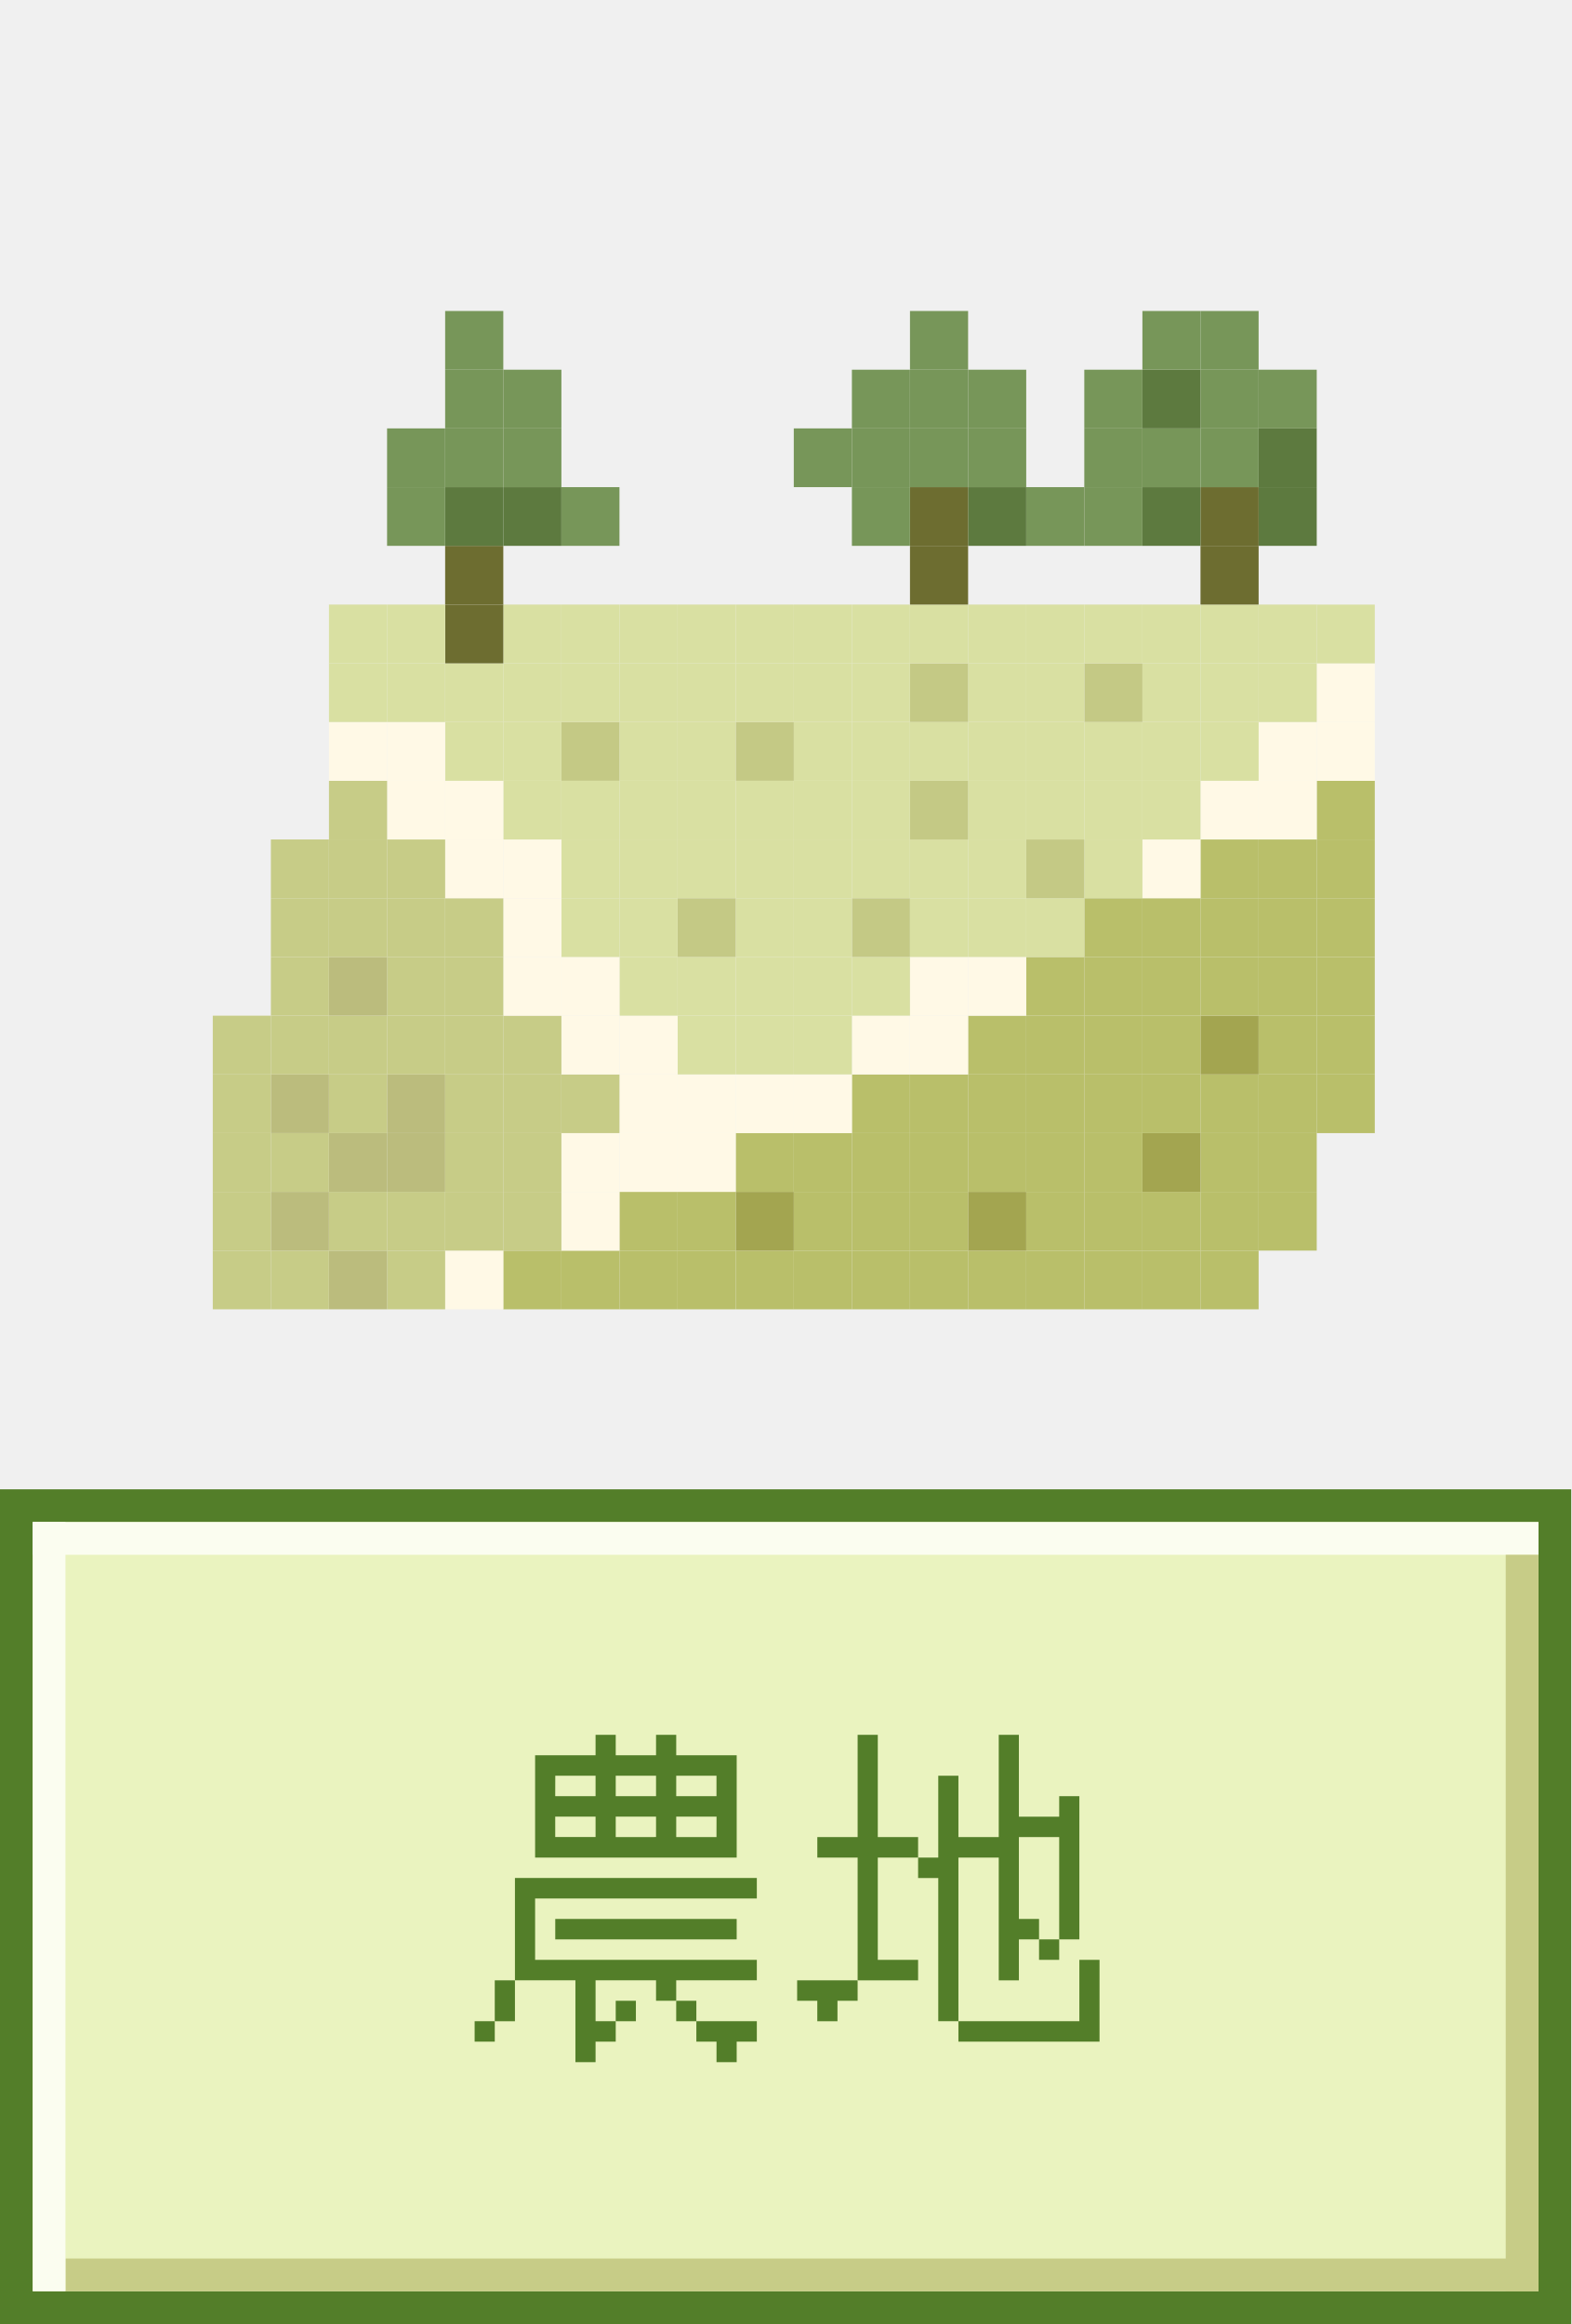
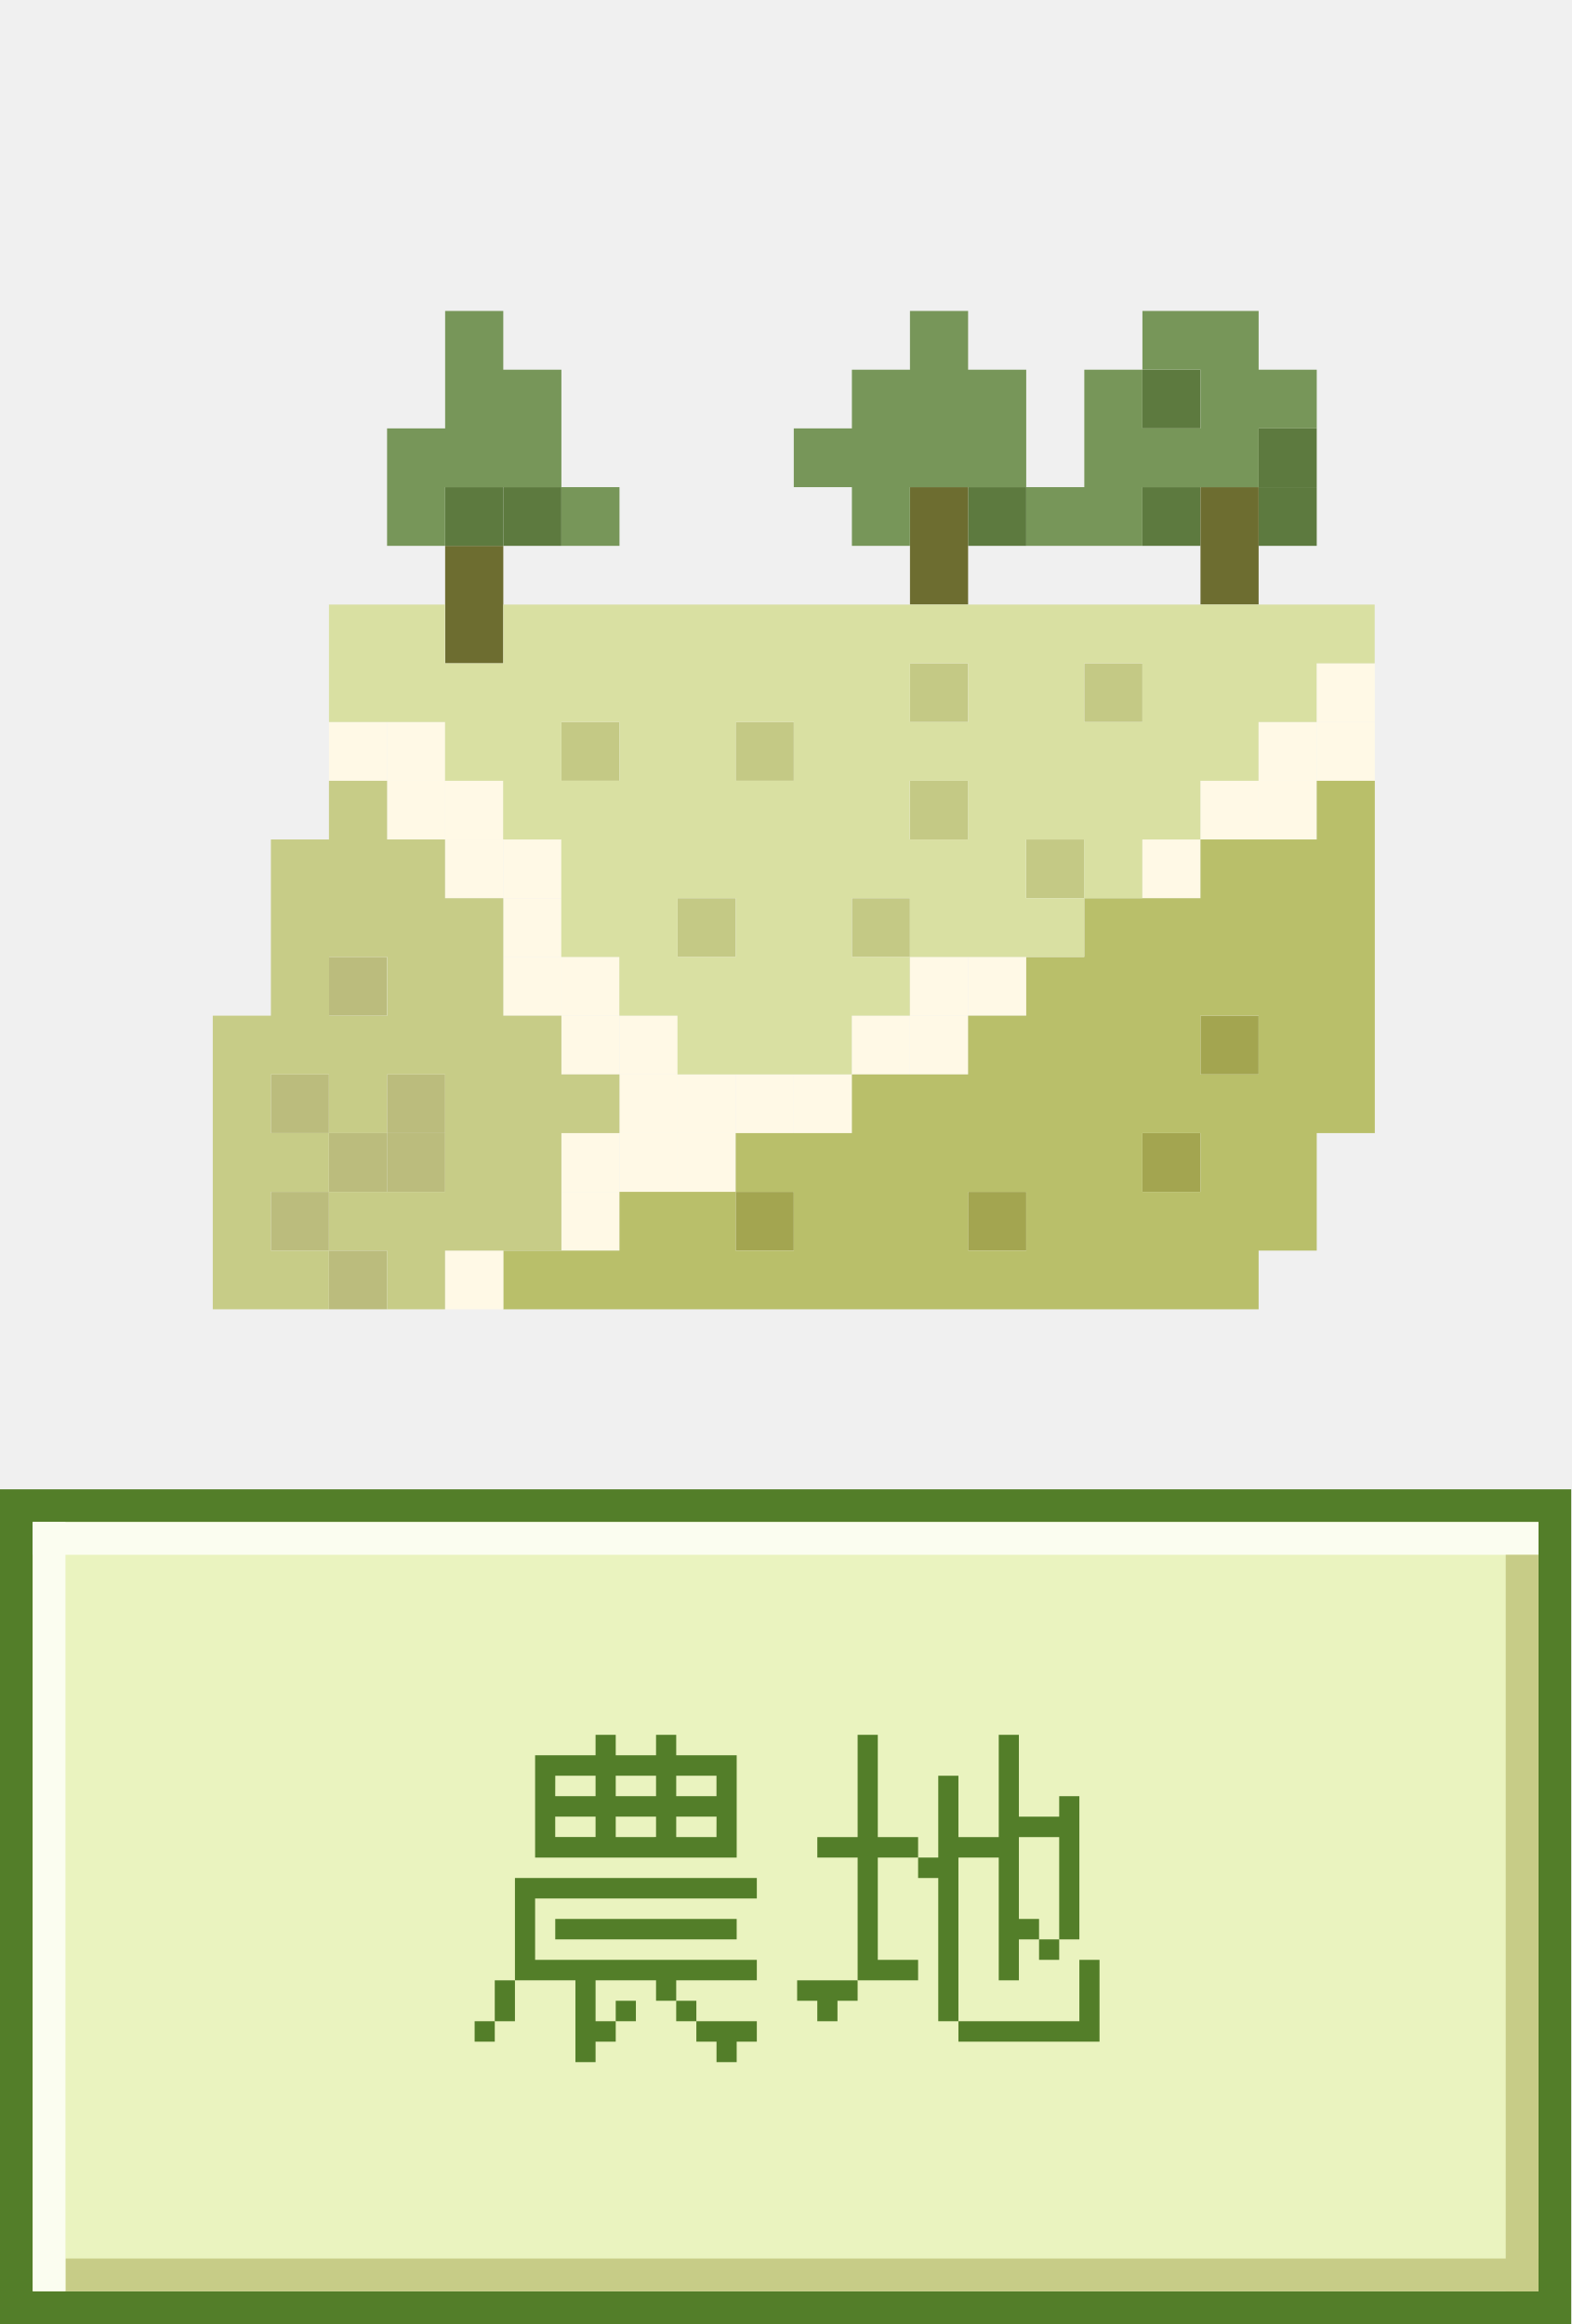
<svg xmlns="http://www.w3.org/2000/svg" width="96" height="142" viewBox="0 0 96 142" fill="none">
-   <g clip-path="url(#clip0_815:71736)">
-     <path d="M83.999 65.648H80.451V69.234H83.999V65.648Z" fill="#B9BF6A" />
-     <path d="M83.999 62.059H80.451V65.648H83.999V62.059Z" fill="#B9BF6A" />
-     <path d="M83.999 58.473H80.451V62.059H83.999V58.473Z" fill="#B9BF6A" />
-     <path d="M83.999 54.883H80.451V58.473H83.999V54.883Z" fill="#B9BF6A" />
-     <path d="M83.999 51.293H80.451V54.883H83.999V51.293Z" fill="#B9BF6A" />
-     <path d="M83.999 47.707H80.451V51.293H83.999V47.707Z" fill="#B9BF6A" />
-     <path d="M83.999 44.117H80.451V47.707H83.999V44.117Z" fill="#FFF9E6" />
-     <path d="M83.999 40.531H80.451V44.117H83.999V40.531Z" fill="#FFF9E6" />
-     <path d="M83.999 36.941H80.451V40.531H83.999V36.941Z" fill="#D9E0A2" />
-     <path d="M80.452 72.824H76.9V76.414H80.452V72.824Z" fill="#B9BF6A" />
-     <path d="M80.452 69.234H76.9V72.824H80.452V69.234Z" fill="#B9BF6A" />
-     <path d="M80.452 65.648H76.9V69.234H80.452V65.648Z" fill="#B9BF6A" />
-     <path d="M80.452 62.059H76.9V65.648H80.452V62.059Z" fill="#B9BF6A" />
-     <path d="M80.452 58.473H76.9V62.059H80.452V58.473Z" fill="#B9BF6A" />
-     <path d="M80.452 54.883H76.9V58.473H80.452V54.883Z" fill="#B9BF6A" />
-     <path d="M80.452 51.293H76.9V54.883H80.452V51.293Z" fill="#B9BF6A" />
-     <path d="M80.452 47.707H76.9V51.293H80.452V47.707Z" fill="#FFF9E6" />
-     <path d="M80.452 44.117H76.9V47.707H80.452V44.117Z" fill="#FFF9E6" />
-     <path d="M80.452 40.531H76.9V44.117H80.452V40.531Z" fill="#D9E0A2" />
-     <path d="M80.452 36.941H76.9V40.531H80.452V36.941Z" fill="#D9E0A2" />
-     <path d="M80.452 29.766H76.9V33.352H80.452V29.766Z" fill="#5D7A3F" />
-     <path d="M80.452 26.176H76.9V29.765H80.452V26.176Z" fill="#5D7A3F" />
-     <path d="M80.452 22.59H76.9V26.176H80.452V22.59Z" fill="#779659" />
-     <path d="M76.901 76.414H73.35V80H76.901V76.414Z" fill="#B9BF6A" />
-     <path d="M76.901 72.824H73.35V76.414H76.901V72.824Z" fill="#B9BF6A" />
-     <path d="M76.901 69.234H73.35V72.824H76.901V69.234Z" fill="#B9BF6A" />
-     <path d="M76.901 65.648H73.35V69.234H76.901V65.648Z" fill="#B9BF6A" />
-     <path d="M76.901 62.059H73.35V65.648H76.901V62.059Z" fill="#A3A550" />
-     <path d="M76.901 58.473H73.35V62.059H76.901V58.473Z" fill="#B9BF6A" />
-     <path d="M76.901 54.883H73.35V58.473H76.901V54.883Z" fill="#B9BF6A" />
-     <path d="M76.901 51.293H73.35V54.883H76.901V51.293Z" fill="#B9BF6A" />
-     <path d="M76.901 47.707H73.35V51.293H76.901V47.707Z" fill="#FFF9E6" />
-     <path d="M76.901 44.117H73.35V47.707H76.901V44.117Z" fill="#D9E0A2" />
-     <path d="M76.901 40.531H73.35V44.117H76.901V40.531Z" fill="#D9E0A2" />
-     <path d="M76.901 36.941H73.35V40.531H76.901V36.941Z" fill="#D9E0A2" />
-     <path d="M76.901 33.352H73.35V36.941H76.901V33.352Z" fill="#6D6D30" />
-     <path d="M76.901 29.766H73.35V33.352H76.901V29.766Z" fill="#6D6D30" />
-     <path d="M76.901 26.176H73.35V29.765H76.901V26.176Z" fill="#779659" />
-     <path d="M76.901 22.59H73.35V26.176H76.901V22.59Z" fill="#779659" />
-     <path d="M76.901 19H73.35V22.59H76.901V19Z" fill="#779659" />
-     <path d="M73.349 76.414H69.801V80H73.349V76.414Z" fill="#B9BF6A" />
-     <path d="M73.349 72.824H69.801V76.414H73.349V72.824Z" fill="#B9BF6A" />
-     <path d="M73.349 69.234H69.801V72.824H73.349V69.234Z" fill="#A3A550" />
-     <path d="M73.349 65.648H69.801V69.234H73.349V65.648Z" fill="#B9BF6A" />
-     <path d="M73.349 62.059H69.801V65.648H73.349V62.059Z" fill="#B9BF6A" />
-     <path d="M73.349 58.473H69.801V62.059H73.349V58.473Z" fill="#B9BF6A" />
-     <path d="M73.349 54.883H69.801V58.473H73.349V54.883Z" fill="#B9BF6A" />
-     <path d="M73.349 51.293H69.801V54.883H73.349V51.293Z" fill="#FFF9E6" />
-     <path d="M73.349 47.707H69.801V51.293H73.349V47.707Z" fill="#D9E0A2" />
-     <path d="M73.349 44.117H69.801V47.707H73.349V44.117Z" fill="#D9E0A2" />
-     <path d="M73.349 40.531H69.801V44.117H73.349V40.531Z" fill="#D9E0A2" />
-     <path d="M73.349 36.941H69.801V40.531H73.349V36.941Z" fill="#D9E0A2" />
-     <path d="M73.349 29.766H69.801V33.352H73.349V29.766Z" fill="#5D7A3F" />
-     <path d="M73.349 26.176H69.801V29.765H73.349V26.176Z" fill="#779659" />
-     <path d="M73.349 22.59H69.801V26.176H73.349V22.59Z" fill="#5D7A3F" />
-     <path d="M73.349 19H69.801V22.59H73.349V19Z" fill="#779659" />
-     <path d="M69.802 76.414H66.25V80H69.802V76.414Z" fill="#B9BF6A" />
-     <path d="M69.802 72.824H66.25V76.414H69.802V72.824Z" fill="#B9BF6A" />
-     <path d="M69.802 69.234H66.25V72.824H69.802V69.234Z" fill="#B9BF6A" />
-     <path d="M69.802 65.648H66.25V69.234H69.802V65.648Z" fill="#B9BF6A" />
-     <path d="M69.802 62.059H66.25V65.648H69.802V62.059Z" fill="#B9BF6A" />
-     <path d="M69.802 58.473H66.25V62.059H69.802V58.473Z" fill="#B9BF6A" />
-     <path d="M69.802 54.883H66.25V58.473H69.802V54.883Z" fill="#B9BF6A" />
-     <path d="M69.802 51.293H66.25V54.883H69.802V51.293Z" fill="#D9E0A2" />
-     <path d="M69.802 47.707H66.25V51.293H69.802V47.707Z" fill="#D9E0A2" />
-     <path d="M69.802 44.117H66.25V47.707H69.802V44.117Z" fill="#D9E0A2" />
-     <path d="M69.802 40.531H66.25V44.117H69.802V40.531Z" fill="#C4C985" />
-     <path d="M69.802 36.941H66.25V40.531H69.802V36.941Z" fill="#D9E0A2" />
-     <path d="M69.802 29.766H66.25V33.352H69.802V29.766Z" fill="#779659" />
-     <path d="M69.802 26.176H66.25V29.765H69.802V26.176Z" fill="#779659" />
-     <path d="M69.802 22.59H66.25V26.176H69.802V22.59Z" fill="#779659" />
-     <path d="M66.251 76.414H62.703V80H66.251V76.414Z" fill="#B9BF6A" />
-     <path d="M66.251 72.824H62.703V76.414H66.251V72.824Z" fill="#B9BF6A" />
-     <path d="M66.251 69.234H62.703V72.824H66.251V69.234Z" fill="#B9BF6A" />
-     <path d="M66.251 65.648H62.703V69.234H66.251V65.648Z" fill="#B9BF6A" />
-     <path d="M66.251 62.059H62.703V65.648H66.251V62.059Z" fill="#B9BF6A" />
-     <path d="M66.251 58.473H62.703V62.059H66.251V58.473Z" fill="#B9BF6A" />
-     <path d="M66.251 54.883H62.703V58.473H66.251V54.883Z" fill="#D9E0A2" />
-     <path d="M66.251 51.293H62.703V54.883H66.251V51.293Z" fill="#C4C985" />
-     <path d="M66.251 47.707H62.703V51.293H66.251V47.707Z" fill="#D9E0A2" />
-     <path d="M66.251 44.117H62.703V47.707H66.251V44.117Z" fill="#D9E0A2" />
-     <path d="M66.251 40.531H62.703V44.117H66.251V40.531Z" fill="#D9E0A2" />
-     <path d="M66.251 36.941H62.703V40.531H66.251V36.941Z" fill="#D9E0A2" />
-     <path d="M66.251 29.766H62.703V33.352H66.251V29.766Z" fill="#779659" />
-     <path d="M62.702 76.414H59.15V80H62.702V76.414Z" fill="#B9BF6A" />
-     <path d="M62.702 72.824H59.15V76.414H62.702V72.824Z" fill="#A3A550" />
-     <path d="M62.702 69.234H59.15V72.824H62.702V69.234Z" fill="#B9BF6A" />
-     <path d="M62.702 65.648H59.15V69.234H62.702V65.648Z" fill="#B9BF6A" />
-     <path d="M62.702 62.059H59.15V65.648H62.702V62.059Z" fill="#B9BF6A" />
-     <path d="M62.702 58.473H59.15V62.059H62.702V58.473Z" fill="#FFF9E6" />
-     <path d="M62.702 54.883H59.15V58.473H62.702V54.883Z" fill="#D9E0A2" />
-     <path d="M62.702 51.293H59.15V54.883H62.702V51.293Z" fill="#D9E0A2" />
-     <path d="M62.702 47.707H59.15V51.293H62.702V47.707Z" fill="#D9E0A2" />
-     <path d="M62.702 44.117H59.15V47.707H62.702V44.117Z" fill="#D9E0A2" />
-     <path d="M62.702 40.531H59.15V44.117H62.702V40.531Z" fill="#D9E0A2" />
-     <path d="M62.702 36.941H59.15V40.531H62.702V36.941Z" fill="#D9E0A2" />
-     <path d="M62.702 29.766H59.15V33.352H62.702V29.766Z" fill="#5D7A3F" />
-     <path d="M62.702 26.176H59.15V29.765H62.702V26.176Z" fill="#779659" />
-     <path d="M62.702 22.59H59.15V26.176H62.702V22.59Z" fill="#779659" />
-     <path d="M59.151 76.414H55.6V80H59.151V76.414Z" fill="#B9BF6A" />
-     <path d="M59.151 72.824H55.6V76.414H59.151V72.824Z" fill="#B9BF6A" />
-     <path d="M59.151 69.234H55.6V72.824H59.151V69.234Z" fill="#B9BF6A" />
-     <path d="M59.151 65.648H55.6V69.234H59.151V65.648Z" fill="#B9BF6A" />
-     <path d="M59.151 62.059H55.6V65.648H59.151V62.059Z" fill="#FFF9E6" />
-     <path d="M59.151 58.473H55.6V62.059H59.151V58.473Z" fill="#FFF9E6" />
-     <path d="M59.151 54.883H55.6V58.473H59.151V54.883Z" fill="#D9E0A2" />
-     <path d="M59.151 51.293H55.6V54.883H59.151V51.293Z" fill="#D9E0A2" />
-     <path d="M59.151 47.707H55.6V51.293H59.151V47.707Z" fill="#C4C985" />
-     <path d="M59.151 44.117H55.6V47.707H59.151V44.117Z" fill="#D9E0A2" />
-     <path d="M59.151 40.531H55.6V44.117H59.151V40.531Z" fill="#C4C985" />
-     <path d="M59.151 36.941H55.6V40.531H59.151V36.941Z" fill="#D9E0A2" />
-     <path d="M59.151 33.352H55.6V36.941H59.151V33.352Z" fill="#6D6D30" />
-     <path d="M59.151 29.766H55.6V33.352H59.151V29.766Z" fill="#6D6D30" />
-     <path d="M59.151 26.176H55.6V29.765H59.151V26.176Z" fill="#779659" />
-     <path d="M59.151 22.59H55.6V26.176H59.151V22.59Z" fill="#779659" />
-     <path d="M59.151 19H55.6V22.59H59.151V19Z" fill="#779659" />
-     <path d="M55.599 76.414H52.051V80H55.599V76.414Z" fill="#B9BF6A" />
-     <path d="M55.599 72.824H52.051V76.414H55.599V72.824Z" fill="#B9BF6A" />
-     <path d="M55.599 69.234H52.051V72.824H55.599V69.234Z" fill="#B9BF6A" />
-     <path d="M55.599 65.648H52.051V69.234H55.599V65.648Z" fill="#B9BF6A" />
-     <path d="M55.599 62.059H52.051V65.648H55.599V62.059Z" fill="#FFF9E6" />
-     <path d="M55.599 58.473H52.051V62.059H55.599V58.473Z" fill="#D9E0A2" />
-     <path d="M55.599 54.883H52.051V58.473H55.599V54.883Z" fill="#C4C985" />
-     <path d="M55.599 51.293H52.051V54.883H55.599V51.293Z" fill="#D9E0A2" />
-     <path d="M55.599 47.707H52.051V51.293H55.599V47.707Z" fill="#D9E0A2" />
-     <path d="M55.599 44.117H52.051V47.707H55.599V44.117Z" fill="#D9E0A2" />
-     <path d="M55.599 40.531H52.051V44.117H55.599V40.531Z" fill="#D9E0A2" />
-     <path d="M55.599 36.941H52.051V40.531H55.599V36.941Z" fill="#D9E0A2" />
-     <path d="M55.599 29.766H52.051V33.352H55.599V29.766Z" fill="#779659" />
-     <path d="M55.599 26.176H52.051V29.765H55.599V26.176Z" fill="#779659" />
-     <path d="M55.599 22.59H52.051V26.176H55.599V22.59Z" fill="#779659" />
-     <path d="M52.051 76.414H48.5V80H52.051V76.414Z" fill="#B9BF6A" />
-     <path d="M52.051 72.824H48.5V76.414H52.051V72.824Z" fill="#B9BF6A" />
-     <path d="M52.051 69.234H48.5V72.824H52.051V69.234Z" fill="#B9BF6A" />
-     <path d="M52.051 65.648H48.5V69.234H52.051V65.648Z" fill="#FFF9E6" />
-     <path d="M52.051 62.059H48.5V65.648H52.051V62.059Z" fill="#D9E0A2" />
-     <path d="M52.051 58.473H48.5V62.059H52.051V58.473Z" fill="#D9E0A2" />
-     <path d="M52.051 54.883H48.5V58.473H52.051V54.883Z" fill="#D9E0A2" />
-     <path d="M52.051 51.293H48.5V54.883H52.051V51.293Z" fill="#D9E0A2" />
-     <path d="M52.051 47.707H48.5V51.293H52.051V47.707Z" fill="#D9E0A2" />
-     <path d="M52.051 44.117H48.5V47.707H52.051V44.117Z" fill="#D9E0A2" />
-     <path d="M52.051 40.531H48.5V44.117H52.051V40.531Z" fill="#D9E0A2" />
-     <path d="M52.051 36.941H48.5V40.531H52.051V36.941Z" fill="#D9E0A2" />
-     <path d="M52.051 26.176H48.5V29.765H52.051V26.176Z" fill="#779659" />
-     <path d="M48.501 76.414H44.953V80H48.501V76.414Z" fill="#B9BF6A" />
-     <path d="M48.501 72.824H44.953V76.414H48.501V72.824Z" fill="#A3A550" />
-     <path d="M48.501 69.234H44.953V72.824H48.501V69.234Z" fill="#B9BF6A" />
-     <path d="M48.501 65.648H44.953V69.234H48.501V65.648Z" fill="#FFF9E6" />
-     <path d="M48.501 62.059H44.953V65.648H48.501V62.059Z" fill="#D9E0A2" />
-     <path d="M48.501 58.473H44.953V62.059H48.501V58.473Z" fill="#D9E0A2" />
-     <path d="M48.501 54.883H44.953V58.473H48.501V54.883Z" fill="#D9E0A2" />
-     <path d="M48.501 51.293H44.953V54.883H48.501V51.293Z" fill="#D9E0A2" />
-     <path d="M48.501 47.707H44.953V51.293H48.501V47.707Z" fill="#D9E0A2" />
-     <path d="M48.501 44.117H44.953V47.707H48.501V44.117Z" fill="#C4C985" />
-     <path d="M48.501 40.531H44.953V44.117H48.501V40.531Z" fill="#D9E0A2" />
-     <path d="M48.501 36.941H44.953V40.531H48.501V36.941Z" fill="#D9E0A2" />
-     <path d="M44.952 76.414H41.4V80H44.952V76.414Z" fill="#B9BF6A" />
-     <path d="M44.952 72.824H41.4V76.414H44.952V72.824Z" fill="#B9BF6A" />
-     <path d="M44.952 69.234H41.4V72.824H44.952V69.234Z" fill="#FFF9E6" />
-     <path d="M44.952 65.648H41.4V69.234H44.952V65.648Z" fill="#FFF9E6" />
-     <path d="M44.952 62.059H41.4V65.648H44.952V62.059Z" fill="#D9E0A2" />
-     <path d="M44.952 58.473H41.4V62.059H44.952V58.473Z" fill="#D9E0A2" />
-     <path d="M44.952 54.883H41.4V58.473H44.952V54.883Z" fill="#C4C985" />
-     <path d="M44.952 51.293H41.4V54.883H44.952V51.293Z" fill="#D9E0A2" />
-     <path d="M44.952 47.707H41.4V51.293H44.952V47.707Z" fill="#D9E0A2" />
-     <path d="M44.952 44.117H41.4V47.707H44.952V44.117Z" fill="#D9E0A2" />
-     <path d="M44.952 40.531H41.4V44.117H44.952V40.531Z" fill="#D9E0A2" />
-     <path d="M44.952 36.941H41.4V40.531H44.952V36.941Z" fill="#D9E0A2" />
-     <path d="M41.401 76.414H37.85V80H41.401V76.414Z" fill="#B9BF6A" />
-     <path d="M41.401 72.824H37.85V76.414H41.401V72.824Z" fill="#B9BF6A" />
-     <path d="M41.401 69.234H37.85V72.824H41.401V69.234Z" fill="#FFF9E6" />
-     <path d="M41.401 65.648H37.85V69.234H41.401V65.648Z" fill="#FFF9E6" />
-     <path d="M41.401 62.059H37.85V65.648H41.401V62.059Z" fill="#FFF9E6" />
-     <path d="M41.401 58.473H37.85V62.059H41.401V58.473Z" fill="#D9E0A2" />
-     <path d="M41.401 54.883H37.85V58.473H41.401V54.883Z" fill="#D9E0A2" />
-     <path d="M41.401 51.293H37.85V54.883H41.401V51.293Z" fill="#D9E0A2" />
-     <path d="M41.401 47.707H37.85V51.293H41.401V47.707Z" fill="#D9E0A2" />
-     <path d="M41.401 44.117H37.85V47.707H41.401V44.117Z" fill="#D9E0A2" />
-     <path d="M41.401 40.531H37.85V44.117H41.401V40.531Z" fill="#D9E0A2" />
-     <path d="M41.401 36.941H37.85V40.531H41.401V36.941Z" fill="#D9E0A2" />
-     <path d="M37.849 76.414H34.301V80H37.849V76.414Z" fill="#B9BF6A" />
-     <path d="M37.849 72.824H34.301V76.414H37.849V72.824Z" fill="#FFF9E6" />
-     <path d="M37.849 69.234H34.301V72.824H37.849V69.234Z" fill="#FFF9E6" />
-     <path d="M37.849 65.648H34.301V69.234H37.849V65.648Z" fill="#C7CC87" />
-     <path d="M37.849 62.059H34.301V65.648H37.849V62.059Z" fill="#FFF9E6" />
-     <path d="M37.849 58.473H34.301V62.059H37.849V58.473Z" fill="#FFF9E6" />
-     <path d="M37.849 54.883H34.301V58.473H37.849V54.883Z" fill="#D9E0A2" />
-     <path d="M37.849 51.293H34.301V54.883H37.849V51.293Z" fill="#D9E0A2" />
-     <path d="M37.849 47.707H34.301V51.293H37.849V47.707Z" fill="#D9E0A2" />
-     <path d="M37.849 44.117H34.301V47.707H37.849V44.117Z" fill="#C4C985" />
-     <path d="M37.849 40.531H34.301V44.117H37.849V40.531Z" fill="#D9E0A2" />
-     <path d="M37.849 36.941H34.301V40.531H37.849V36.941Z" fill="#D9E0A2" />
-     <path d="M37.849 29.766H34.301V33.352H37.849V29.766Z" fill="#779659" />
-     <path d="M34.301 76.414H30.75V80H34.301V76.414Z" fill="#B9BF6A" />
-     <path d="M34.301 72.824H30.75V76.414H34.301V72.824Z" fill="#C7CC87" />
-     <path d="M34.301 69.234H30.75V72.824H34.301V69.234Z" fill="#C7CC87" />
-     <path d="M34.301 65.648H30.75V69.234H34.301V65.648Z" fill="#C7CC87" />
-     <path d="M34.301 62.059H30.75V65.648H34.301V62.059Z" fill="#C7CC87" />
-     <path d="M34.301 58.473H30.75V62.059H34.301V58.473Z" fill="#FFF9E6" />
-     <path d="M34.301 54.883H30.75V58.473H34.301V54.883Z" fill="#FFF9E6" />
-     <path d="M34.301 51.293H30.75V54.883H34.301V51.293Z" fill="#FFF9E6" />
-     <path d="M34.301 47.707H30.75V51.293H34.301V47.707Z" fill="#D9E0A2" />
-     <path d="M34.301 44.117H30.75V47.707H34.301V44.117Z" fill="#D9E0A2" />
-     <path d="M34.301 40.531H30.75V44.117H34.301V40.531Z" fill="#D9E0A2" />
-     <path d="M34.301 36.941H30.75V40.531H34.301V36.941Z" fill="#D9E0A2" />
-     <path d="M34.301 29.766H30.75V33.352H34.301V29.766Z" fill="#5D7A3F" />
-     <path d="M34.301 26.176H30.75V29.765H34.301V26.176Z" fill="#779659" />
-     <path d="M34.301 22.59H30.75V26.176H34.301V22.59Z" fill="#779659" />
-     <path d="M30.751 76.414H27.199V80H30.751V76.414Z" fill="#FFF9E6" />
-     <path d="M30.751 72.824H27.199V76.414H30.751V72.824Z" fill="#C7CC87" />
-     <path d="M30.751 69.234H27.199V72.824H30.751V69.234Z" fill="#C7CC87" />
-     <path d="M30.751 65.648H27.199V69.234H30.751V65.648Z" fill="#C7CC87" />
-     <path d="M30.751 62.059H27.199V65.648H30.751V62.059Z" fill="#C7CC87" />
-     <path d="M30.751 58.473H27.199V62.059H30.751V58.473Z" fill="#C7CC87" />
-     <path d="M30.751 54.883H27.199V58.473H30.751V54.883Z" fill="#C7CC87" />
-     <path d="M30.751 51.293H27.199V54.883H30.751V51.293Z" fill="#FFF9E6" />
-     <path d="M30.751 47.707H27.199V51.293H30.751V47.707Z" fill="#FFF9E6" />
-     <path d="M30.751 44.117H27.199V47.707H30.751V44.117Z" fill="#D9E0A2" />
-     <path d="M30.751 40.531H27.199V44.117H30.751V40.531Z" fill="#D9E0A2" />
-     <path d="M30.751 36.941H27.199V40.531H30.751V36.941Z" fill="#6D6D30" />
-     <path d="M30.751 33.352H27.199V36.941H30.751V33.352Z" fill="#6D6D30" />
-     <path d="M30.751 29.766H27.199V33.352H30.751V29.766Z" fill="#5D7A3F" />
-     <path d="M30.751 26.176H27.199V29.765H30.751V26.176Z" fill="#779659" />
-     <path d="M30.751 22.59H27.199V26.176H30.751V22.59Z" fill="#779659" />
-     <path d="M30.751 19H27.199V22.59H30.751V19Z" fill="#779659" />
-     <path d="M27.198 76.414H23.65V80H27.198V76.414Z" fill="#C7CC87" />
-     <path d="M27.198 72.824H23.65V76.414H27.198V72.824Z" fill="#C7CC87" />
-     <path d="M27.198 69.234H23.65V72.824H27.198V69.234Z" fill="#BBBC7D" />
-     <path d="M27.198 65.648H23.65V69.234H27.198V65.648Z" fill="#BBBC7D" />
-     <path d="M27.198 62.059H23.65V65.648H27.198V62.059Z" fill="#C7CC87" />
-     <path d="M27.198 58.473H23.65V62.059H27.198V58.473Z" fill="#C7CC87" />
-     <path d="M27.198 54.883H23.65V58.473H27.198V54.883Z" fill="#C7CC87" />
-     <path d="M27.198 51.293H23.65V54.883H27.198V51.293Z" fill="#C7CC87" />
-     <path d="M27.198 47.707H23.65V51.293H27.198V47.707Z" fill="#FFF9E6" />
-     <path d="M27.198 44.117H23.65V47.707H27.198V44.117Z" fill="#FFF9E6" />
-     <path d="M27.198 40.531H23.65V44.117H27.198V40.531Z" fill="#D9E0A2" />
-     <path d="M27.198 36.941H23.65V40.531H27.198V36.941Z" fill="#D9E0A2" />
-     <path d="M27.198 29.766H23.65V33.352H27.198V29.766Z" fill="#779659" />
-     <path d="M27.198 26.176H23.65V29.765H27.198V26.176Z" fill="#779659" />
-     <path d="M23.651 76.414H20.1V80H23.651V76.414Z" fill="#BBBC7D" />
-     <path d="M23.651 72.824H20.1V76.414H23.651V72.824Z" fill="#C7CC87" />
-     <path d="M23.651 69.234H20.1V72.824H23.651V69.234Z" fill="#BBBC7D" />
-     <path d="M23.651 65.648H20.1V69.234H23.651V65.648Z" fill="#C7CC87" />
-     <path d="M23.651 62.059H20.1V65.648H23.651V62.059Z" fill="#C7CC87" />
-     <path d="M23.651 58.473H20.1V62.059H23.651V58.473Z" fill="#BBBC7D" />
-     <path d="M23.651 54.883H20.1V58.473H23.651V54.883Z" fill="#C7CC87" />
-     <path d="M23.651 51.293H20.1V54.883H23.651V51.293Z" fill="#C7CC87" />
-     <path d="M23.651 47.707H20.1V51.293H23.651V47.707Z" fill="#C7CC87" />
-     <path d="M23.651 44.117H20.1V47.707H23.651V44.117Z" fill="#FFF9E6" />
-     <path d="M23.651 40.531H20.1V44.117H23.651V40.531Z" fill="#D9E0A2" />
-     <path d="M23.651 36.941H20.1V40.531H23.651V36.941Z" fill="#D9E0A2" />
-     <path d="M20.099 76.414H16.551V80H20.099V76.414Z" fill="#C7CC87" />
-     <path d="M20.099 72.824H16.551V76.414H20.099V72.824Z" fill="#BBBC7D" />
-     <path d="M20.099 69.234H16.551V72.824H20.099V69.234Z" fill="#C7CC87" />
-     <path d="M20.099 65.648H16.551V69.234H20.099V65.648Z" fill="#BBBC7D" />
-     <path d="M20.099 62.059H16.551V65.648H20.099V62.059Z" fill="#C7CC87" />
-     <path d="M20.099 58.473H16.551V62.059H20.099V58.473Z" fill="#C7CC87" />
-     <path d="M20.099 54.883H16.551V58.473H20.099V54.883Z" fill="#C7CC87" />
-     <path d="M20.099 51.293H16.551V54.883H20.099V51.293Z" fill="#C7CC87" />
-     <path d="M16.552 76.414H13V80H16.552V76.414Z" fill="#C7CC87" />
-     <path d="M16.552 72.824H13V76.414H16.552V72.824Z" fill="#C7CC87" />
-     <path d="M16.552 69.234H13V72.824H16.552V69.234Z" fill="#C7CC87" />
-     <path d="M16.552 65.648H13V69.234H16.552V65.648Z" fill="#C7CC87" />
-     <path d="M16.552 62.059H13V65.648H16.552V62.059Z" fill="#C7CC87" />
-   </g>
+   <path d="M84.001 44.117H80.453V47.707H84.001V44.117Z" fill="#FFF9E6" />
+   <path d="M84.001 40.531H80.453V44.117H84.001V40.531Z" fill="#FFF9E6" />
+   <path d="M80.452 47.707H76.9V51.293H80.452V47.707Z" fill="#FFF9E6" />
+   <path d="M80.452 44.117H76.9V47.707H80.452V44.117Z" fill="#FFF9E6" />
+   <path d="M80.452 29.766H76.9V33.352H80.452V29.766Z" fill="#5D7A3F" />
+   <path d="M80.452 26.176H76.9V29.765H80.452V26.176Z" fill="#5D7A3F" />
+   <path d="M76.901 62.059H73.35V65.648H76.901V62.059Z" fill="#A3A550" />
+   <path d="M76.901 47.707H73.35V51.293H76.901V47.707Z" fill="#FFF9E6" />
+   <path d="M73.349 69.234H69.801V72.824H73.349V69.234Z" fill="#A3A550" />
+   <path d="M73.349 51.293H69.801V54.883H73.349V51.293Z" fill="#FFF9E6" />
+   <path d="M73.349 29.766H69.801V33.352H73.349V29.766Z" fill="#5D7A3F" />
+   <path d="M73.349 22.59H69.801V26.176H73.349V22.59Z" fill="#5D7A3F" />
+   <path d="M69.802 40.531H66.25V44.117H69.802V40.531Z" fill="#C4C985" />
+   <path d="M66.251 51.293H62.703V54.883H66.251V51.293Z" fill="#C4C985" />
+   <path d="M62.702 72.824H59.15V76.414H62.702V72.824Z" fill="#A3A550" />
+   <path d="M62.702 58.473H59.15V62.059H62.702V58.473Z" fill="#FFF9E6" />
+   <path d="M62.702 29.766H59.15V33.352H62.702V29.766Z" fill="#5D7A3F" />
+   <path d="M59.151 62.059H55.6V65.648H59.151V62.059Z" fill="#FFF9E6" />
+   <path d="M59.151 58.473H55.6V62.059H59.151V58.473Z" fill="#FFF9E6" />
+   <path d="M59.151 47.707H55.6V51.293H59.151V47.707Z" fill="#C4C985" />
+   <path d="M59.151 40.531H55.6V44.117H59.151V40.531Z" fill="#C4C985" />
+   <path d="M55.599 62.059H52.051V65.648H55.599V62.059Z" fill="#FFF9E6" />
+   <path d="M55.599 54.883H52.051V58.473H55.599V54.883Z" fill="#C4C985" />
+   <path d="M52.051 65.648H48.5V69.234H52.051V65.648Z" fill="#FFF9E6" />
+   <path d="M48.499 72.824H44.951V76.414H48.499V72.824Z" fill="#A3A550" />
+   <path d="M48.499 65.648H44.951V69.234H48.499V65.648Z" fill="#FFF9E6" />
+   <path d="M48.499 44.117H44.951V47.707H48.499V44.117Z" fill="#C4C985" />
+   <path d="M44.952 69.234H41.4V72.824H44.952V69.234Z" fill="#FFF9E6" />
+   <path d="M44.952 65.648H41.4V69.234H44.952V65.648Z" fill="#FFF9E6" />
+   <path d="M44.952 54.883H41.4V58.473H44.952V54.883Z" fill="#C4C985" />
+   <path d="M41.401 69.234H37.85V72.824H41.401V69.234Z" fill="#FFF9E6" />
+   <path d="M41.401 65.648H37.85V69.234H41.401V65.648Z" fill="#FFF9E6" />
+   <path d="M41.401 62.059H37.85V65.648H41.401V62.059Z" fill="#FFF9E6" />
+   <path d="M37.851 72.824H34.303V76.414H37.851V72.824Z" fill="#FFF9E6" />
+   <path d="M37.851 69.234H34.303V72.824H37.851V69.234Z" fill="#FFF9E6" />
+   <path d="M37.851 62.059H34.303V65.648H37.851V62.059Z" fill="#FFF9E6" />
+   <path d="M37.851 58.473H34.303V62.059H37.851V58.473Z" fill="#FFF9E6" />
+   <path d="M37.851 44.117H34.303V47.707H37.851V44.117Z" fill="#C4C985" />
+   <path d="M80.452 47.707V51.293H73.349V54.883H66.25V58.473H62.702V62.059H59.151V65.648H52.051V69.234H44.952V72.824H48.5V76.414H44.952V72.824H37.849V76.414H30.75V80H76.901V76.414H80.452V69.234H84V47.707H80.452ZM76.901 65.648H73.349V62.059H76.901V65.648ZM73.349 72.824H69.802V69.234H73.349V72.824ZM59.158 76.414V72.824H62.709V76.414H59.158Z" fill="#B9BF6A" />
+   <path d="M34.301 58.473H30.75V62.059H34.301V58.473Z" fill="#FFF9E6" />
+   <path d="M34.301 54.883H30.75V58.473H34.301V54.883Z" fill="#FFF9E6" />
+   <path d="M34.301 51.293H30.75V54.883H34.301V51.293Z" fill="#FFF9E6" />
+   <path d="M34.301 29.766H30.75V33.352H34.301V29.766Z" fill="#5D7A3F" />
+   <path d="M30.751 76.414H27.199V80H30.751V76.414Z" fill="#FFF9E6" />
+   <path d="M30.751 51.293H27.199V54.883H30.751V51.293Z" fill="#FFF9E6" />
+   <path d="M30.751 47.707H27.199V51.293H30.751V47.707Z" fill="#FFF9E6" />
+   <path d="M73.35 29.766V33.352V36.941H76.901V33.352V29.766H73.35Z" fill="#6D6D30" />
+   <path d="M55.6 33.352V36.941H59.151V33.352V29.766H55.6V33.352Z" fill="#6D6D30" />
+   <path d="M27.199 36.941V40.531H30.751V36.941V33.352H27.199V36.941Z" fill="#6D6D30" />
+   <path d="M30.751 29.766H27.199V33.352H30.751V29.766Z" fill="#5D7A3F" />
+   <path d="M27.198 69.234H23.65V72.824H27.198V69.234Z" fill="#BBBC7D" />
+   <path d="M27.198 65.648H23.65V69.234H27.198V65.648Z" fill="#BBBC7D" />
+   <path d="M27.198 47.707H23.65V51.293H27.198V47.707Z" fill="#FFF9E6" />
+   <path d="M27.198 44.117H23.65V47.707H27.198V44.117Z" fill="#FFF9E6" />
+   <path d="M76.902 22.59V19H73.35H69.802V22.59H73.35V26.176H69.802V22.59H66.251V26.176V29.766H62.703V33.352H66.251H69.802V29.766H73.35H76.902V26.176H80.453V22.59H76.902Z" fill="#779659" />
+   <path d="M62.702 22.59H59.151V19H55.599V22.59H52.051V26.176H48.5V29.766H52.051V33.352H55.599V29.766H59.151H62.702V26.176V22.59Z" fill="#779659" />
+   <path d="M37.851 29.766H34.303V33.352H37.851V29.766Z" fill="#779659" />
+   <path d="M34.301 22.59H30.75V19H27.198V22.59V26.176H23.65V29.766V33.352H27.198V29.766H30.75H34.301V26.176V22.59Z" fill="#779659" />
+   <path d="M23.651 76.414H20.1V80H23.651V76.414Z" fill="#BBBC7D" />
+   <path d="M23.651 69.234H20.1V72.824H23.651V69.234Z" fill="#BBBC7D" />
+   <path d="M23.651 58.473H20.1V62.059H23.651V58.473Z" fill="#BBBC7D" />
+   <path d="M23.651 44.117H20.1V47.707H23.651V44.117Z" fill="#FFF9E6" />
+   <path d="M80.453 36.941H30.75V40.531H27.192V36.941H20.1V44.117H27.192V47.707H30.743V51.293H34.294V58.472H37.842V62.059H41.394V65.648H52.044V62.059H55.592V58.472H52.044V54.883H55.592V58.472H66.243V54.883H62.695V51.293H66.243V54.883H69.794V51.293H73.342V47.707H76.894V44.117H80.445V40.531H83.993V36.941H80.453ZM69.802 40.531V44.117H66.25V40.531H69.802ZM59.151 40.531V44.117H55.6V40.531H59.151ZM44.96 47.707V44.117H48.508V47.707H44.96ZM34.302 44.117H37.85V47.707H34.302V44.117ZM41.401 54.883H44.953V58.472H41.401V54.883ZM55.592 51.293V47.707H59.144V51.293H55.592Z" fill="#D9E0A2" />
+   <path d="M20.099 72.824H16.551V76.414H20.099V72.824Z" fill="#BBBC7D" />
+   <path d="M20.099 65.648H16.551V69.234H20.099V65.648Z" fill="#BBBC7D" />
+   <path d="M34.301 65.648V62.059H30.75V54.883H27.191V51.293H23.651V47.707H20.099V51.293H16.552V62.059H13V80H20.099V76.414H16.552V72.824H20.099V69.234H16.552V65.648H20.099V69.234H23.651V65.648H27.191V72.824H20.099V76.414H23.651V80H27.191V76.414H34.301V69.234H37.849V65.648H34.301ZM20.11 62.059V58.473H23.662V62.059H20.11Z" fill="#C7CC87" />
  <rect x="1" y="92" width="94" height="49" fill="#EAF3BF" stroke="#537E29" stroke-width="2" />
  <rect x="4" y="138" width="90" height="2" fill="#C7CC87" />
  <rect x="2" y="93" width="92" height="2" fill="#FBFDF0" />
-   <g clip-path="url(#clip1_815:71736)">
-     <path d="M65.949 119.75V121V122.25V123.5H64.717H63.486H62.254H61.023H59.791H58.559V124.749H59.791H61.023H62.254H63.486H64.717H65.949H67.181V123.5V122.25V121V119.75H65.949Z" fill="#537E29" />
-     <path d="M64.717 118.5H63.486V119.75H64.717V118.5Z" fill="#537E29" />
-     <path d="M58.559 121.001V119.75V118.5V117.25V116V114.75V113.5H59.791H61.023V114.75V116V117.25V118.5V119.75V121.001H62.254V119.75V118.5H63.486V117.25H62.254V116V114.75V113.5V112.25H63.486H64.717V113.5V114.75V116V117.25V118.5H65.949V117.25V116V114.75V113.5V112.25V111.001V109.75H64.717V111.001H63.486H62.254V109.75V108.5V107.25V106H61.023V107.25V108.5V109.75V111.001V112.25H59.791H58.559V111.001V109.75V108.5H57.328V109.75V111.001V112.25V113.5H56.096V114.75H57.328V116V117.25V118.5V119.75V121.001V122.25V123.5H58.559V122.25V121.001Z" fill="#537E29" />
-     <path d="M54.864 112.25H53.633V111.001V109.75V108.5V107.25V106H52.401V107.25V108.5V109.75V111.001V112.25H51.17H49.938V113.5H51.17H52.401V114.75V116V117.25V118.5V119.75V121.001H53.633H54.864H56.096V119.75H54.864H53.633V118.5V117.25V116V114.75V113.5H54.864H56.096V112.25H54.864Z" fill="#537E29" />
-     <path d="M49.937 121.001H48.705V122.25H49.937V123.501H51.169V122.25H52.4V121.001H51.169H49.937Z" fill="#537E29" />
-     <path d="M43.779 114.749H42.547H41.316H40.084H38.853H37.621H36.389H35.158H33.926H32.695H31.463V116V117.25V118.499V119.75V121H32.695H33.926H35.158V122.249V123.5V124.749V126H36.389V124.749H37.621V123.5H36.389V122.249V121H37.621H38.853H40.084V122.249H41.316V121H42.547H43.779H45.012H46.242V119.75H45.012H43.779H42.547H41.316H40.084H38.853H37.621H36.389H35.158H33.926H32.695V118.499V117.25V116H33.926H35.158H36.389H37.621H38.853H40.084H41.316H42.547H43.779H45.012H46.242V114.749H45.012H43.779Z" fill="#537E29" />
-     <path d="M43.779 124.749V126H45.011V124.749H46.242V123.5H45.011H43.779H42.547V124.749H43.779Z" fill="#537E29" />
-     <path d="M42.547 117.251H41.316H40.084H38.853H37.621H36.389H35.158H33.926V118.5H35.158H36.389H37.621H38.853H40.084H41.316H42.547H43.779H45.011V117.251H43.779H42.547Z" fill="#537E29" />
-     <path d="M42.547 122.25H41.316V123.5H42.547V122.25Z" fill="#537E29" />
-     <path d="M38.853 122.25H37.621V123.5H38.853V122.25Z" fill="#537E29" />
-     <path d="M35.158 113.5H45.012V107.25H41.317V106H40.084V107.25H37.621V106H36.389V107.25H32.695V113.5H35.158ZM38.854 112.25H37.621V110.997H40.084V112.246L38.854 112.25ZM43.777 112.25H41.317V110.997H43.78L43.777 112.25ZM42.545 108.5H43.777V109.75H41.317V108.5H42.545ZM38.851 108.5H40.084V109.75H37.621V108.5H38.851ZM33.928 108.5H36.389V109.75H33.924L33.928 108.5ZM33.924 110.997H36.389V112.246H33.924V110.997Z" fill="#537E29" />
-     <path d="M30.23 122.25V123.501H31.463V122.25V121.001H30.23V122.25Z" fill="#537E29" />
-     <path d="M30.231 123.5H29V124.749H30.231V123.5Z" fill="#537E29" />
-   </g>
+   <path d="M65.949 119.75V121V122.25V123.5H64.717H63.486H62.254H61.023H59.791H58.559V124.749H59.791H61.023H62.254H63.486H64.717H65.949H67.181V123.5V122.25V121V119.75H65.949Z" fill="#537E29" />
+   <path d="M64.717 118.5H63.486V119.75H64.717V118.5Z" fill="#537E29" />
+   <path d="M58.559 121.001V119.75V118.5V117.25V116V114.75V113.5H59.791H61.023V114.75V116V117.25V118.5V119.75V121.001H62.254V119.75V118.5H63.486V117.25H62.254V116V114.75V113.5V112.25H63.486H64.717V113.5V114.75V116V117.25V118.5H65.949V117.25V116V114.75V113.5V112.25V111.001V109.75H64.717V111.001H63.486H62.254V109.75V108.5V107.25V106H61.023V107.25V108.5V109.75V111.001V112.25H59.791H58.559V111.001V109.75V108.5H57.328V109.75V111.001V112.25V113.5H56.096V114.75H57.328V116V117.25V118.5V119.75V121.001V122.25V123.5H58.559V122.25V121.001Z" fill="#537E29" />
+   <path d="M54.864 112.25H53.633V111.001V109.75V108.5V107.25V106H52.401V107.25V108.5V109.75V111.001V112.25H51.17H49.938V113.5H51.17H52.401V114.75V116V117.25V118.5V119.75V121.001H53.633H54.864H56.096V119.75H54.864H53.633V118.5V117.25V116V114.75V113.5H54.864H56.096V112.25H54.864Z" fill="#537E29" />
+   <path d="M49.937 121.001H48.705V122.25H49.937V123.501H51.169V122.25H52.4V121.001H51.169H49.937Z" fill="#537E29" />
+   <path d="M43.779 114.749H42.547H41.316H40.084H38.853H37.621H36.389H35.158H33.926H32.695H31.463V116V117.25V118.499V119.75V121H32.695H33.926H35.158V122.249V123.5V124.749V126H36.389V124.749H37.621V123.5H36.389V122.249V121H37.621H38.853H40.084V122.249H41.316V121H42.547H43.779H45.012H46.242V119.75H45.012H43.779H42.547H41.316H40.084H38.853H37.621H36.389H35.158H33.926H32.695V118.499V117.25V116H33.926H35.158H36.389H37.621H38.853H40.084H41.316H42.547H43.779H45.012H46.242V114.749H45.012H43.779Z" fill="#537E29" />
+   <path d="M43.779 124.749V126H45.011V124.749H46.242V123.5H45.011H43.779H42.547V124.749H43.779Z" fill="#537E29" />
+   <path d="M42.547 117.25H41.316H40.084H38.853H37.621H36.389H35.158H33.926V118.499H35.158H36.389H37.621H38.853H40.084H41.316H42.547H43.779H45.011V117.25H43.779H42.547Z" fill="#537E29" />
+   <path d="M42.547 122.25H41.316V123.5H42.547V122.25Z" fill="#537E29" />
+   <path d="M38.853 122.25H37.621V123.5H38.853V122.25Z" fill="#537E29" />
+   <path d="M35.158 113.5H45.012V107.25H41.317V106H40.084V107.25H37.621V106H36.389V107.25H32.695V113.5H35.158ZM38.854 112.25H37.621V110.997H40.084V112.246L38.854 112.25ZM43.777 112.25H41.317V110.997H43.78L43.777 112.25ZM42.545 108.5H43.777V109.75H41.317V108.5H42.545ZM38.851 108.5H40.084V109.75H37.621V108.5H38.851ZM33.928 108.5H36.389V109.75H33.924L33.928 108.5ZM33.924 110.997H36.389V112.246H33.924V110.997Z" fill="#537E29" />
+   <path d="M30.23 122.25V123.501H31.463V122.25V121.001H30.23V122.25Z" fill="#537E29" />
+   <path d="M30.231 123.5H29V124.749H30.231V123.5Z" fill="#537E29" />
  <rect x="2" y="93" width="2" height="47" fill="#FBFDF0" />
  <rect x="92" y="95" width="2" height="45" fill="#C7CC87" />
-   <defs>
-     <clipPath id="clip0_815:71736">
-       <rect width="71" height="61" fill="white" transform="translate(13 19)" />
-     </clipPath>
-     <clipPath id="clip1_815:71736">
-       <rect width="38.182" height="20" fill="white" transform="translate(29 106)" />
-     </clipPath>
-   </defs>
</svg>
